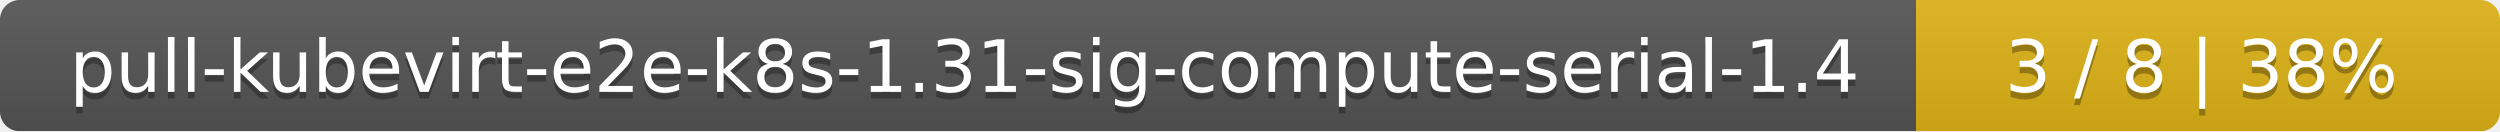
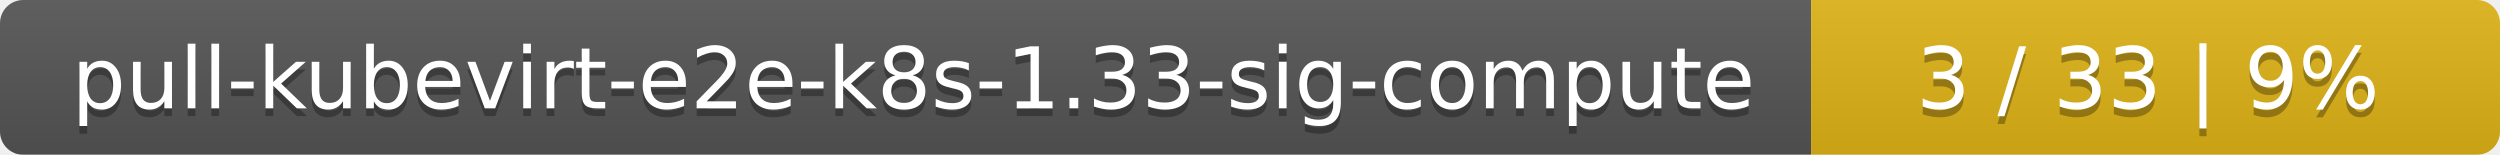
- <svg xmlns="http://www.w3.org/2000/svg" width="381" height="20">
+ <svg xmlns="http://www.w3.org/2000/svg" width="323" height="20">
  <linearGradient id="smooth" x2="0" y2="100%">
    <stop offset="0" stop-color="#bbb" stop-opacity=".1" />
    <stop offset="1" stop-opacity=".1" />
  </linearGradient>
  <mask id="round">
-     <rect width="381" height="20" rx="3" fill="#fff" />
+     <rect width="323" height="20" rx="3" fill="#fff" />
  </mask>
  <g mask="url(#round)">
-     <rect width="292" height="20" fill="#555" />
-     <rect x="292" width="89" height="20" fill="#dfb317" />
-     <rect width="381" height="20" fill="url(#smooth)" />
+     <rect width="234" height="20" fill="#555" />
+     <rect x="234" width="89" height="20" fill="#dfb317" />
+     <rect width="323" height="20" fill="url(#smooth)" />
  </g>
  <g fill="#fff" text-anchor="middle" font-family="DejaVu Sans,Verdana,Geneva,sans-serif" font-size="11">
-     <text x="147" y="15" fill="#010101" fill-opacity=".3">pull-kubevirt-e2e-k8s-1.31-sig-compute-serial-1.4</text>
-     <text x="147" y="14">pull-kubevirt-e2e-k8s-1.31-sig-compute-serial-1.4</text>
-     <text x="335.5" y="15" fill="#010101" fill-opacity=".3">3 / 8    |    38%</text>
-     <text x="335.5" y="14">3 / 8    |    38%</text>
+     <text x="118" y="15" fill="#010101" fill-opacity=".3">pull-kubevirt-e2e-k8s-1.33-sig-compute</text>
+     <text x="118" y="14">pull-kubevirt-e2e-k8s-1.33-sig-compute</text>
+     <text x="277.5" y="15" fill="#010101" fill-opacity=".3">3 / 33    |    9%</text>
+     <text x="277.5" y="14">3 / 33    |    9%</text>
  </g>
</svg>
